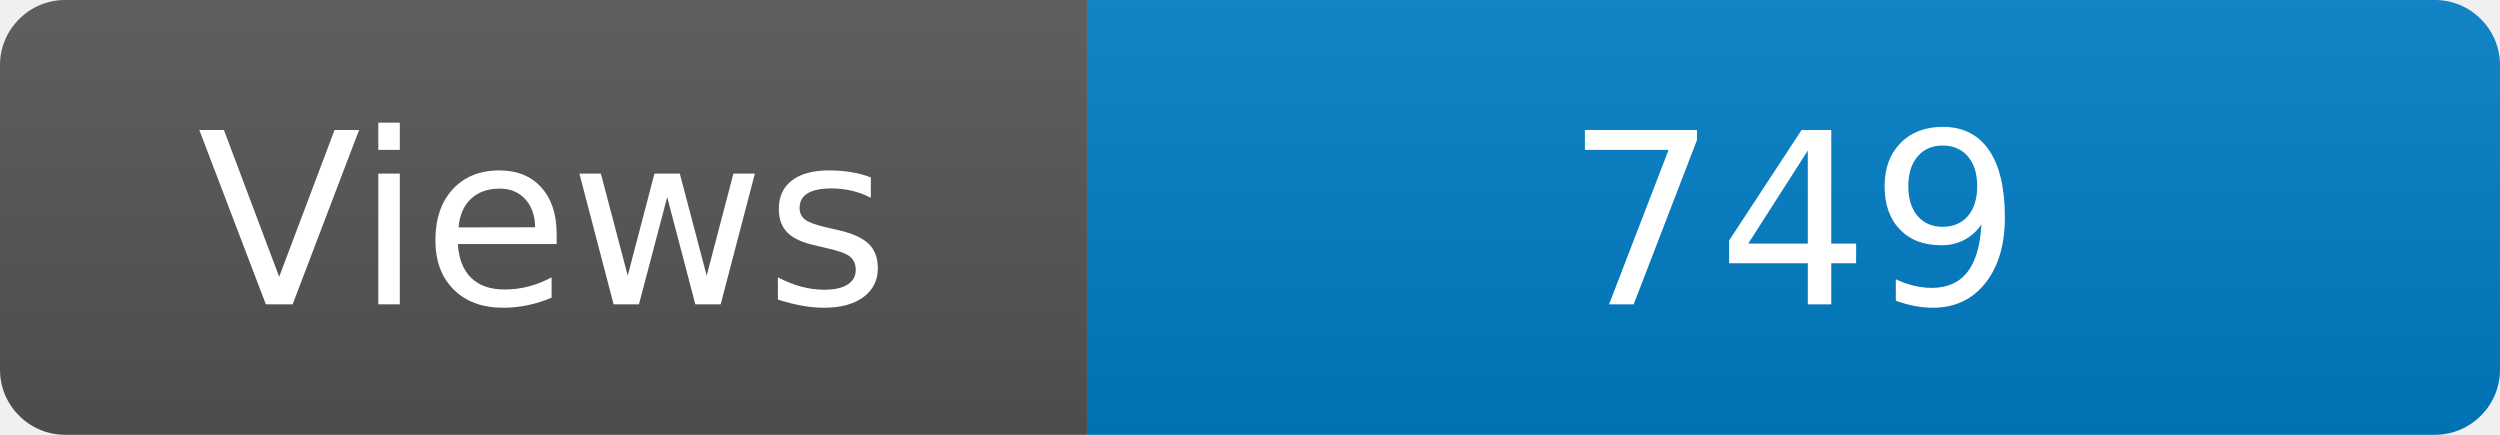
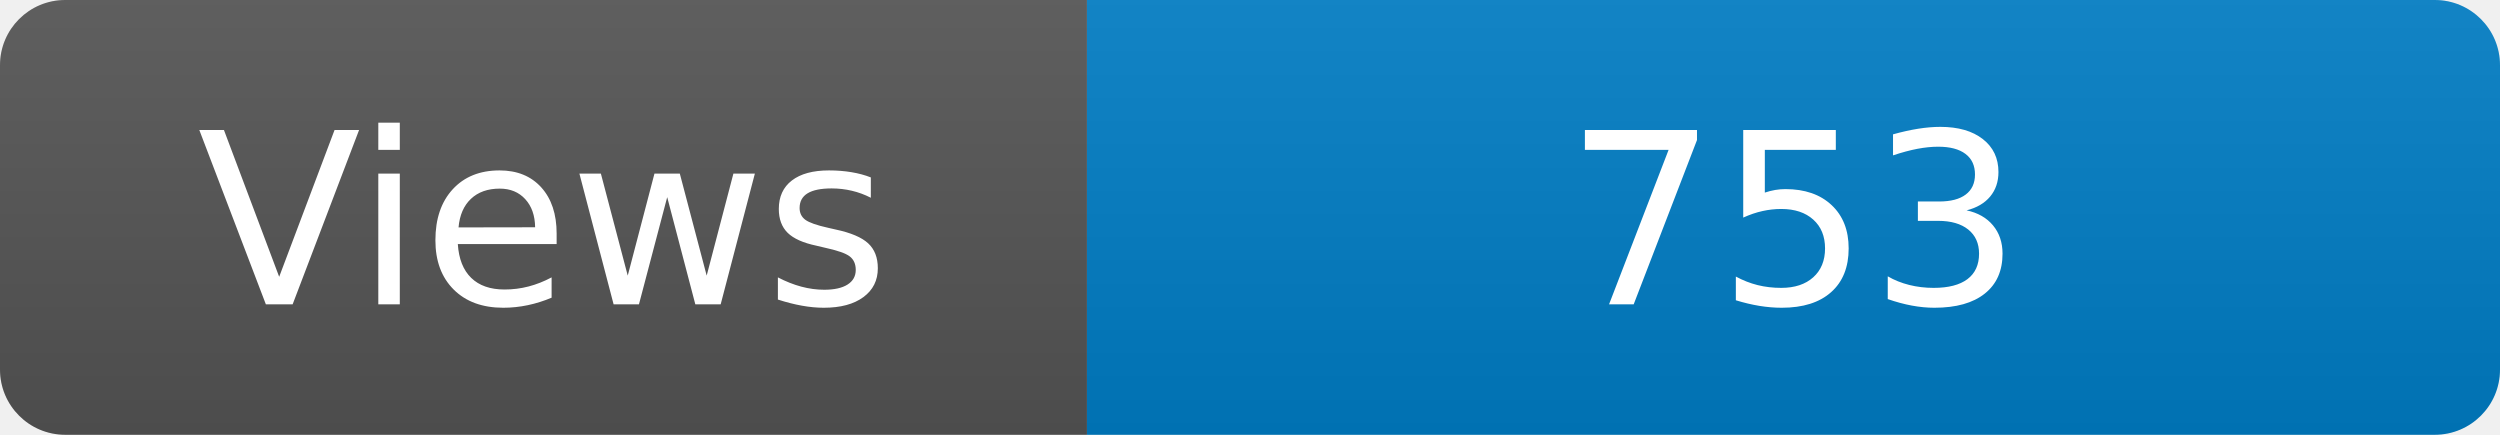
<svg xmlns="http://www.w3.org/2000/svg" width="115" height="20" role="img" aria-label="Maintained?: yes">
  <linearGradient id="s" x2="0" y2="100%">
    <stop offset="0" stop-color="#bbb" stop-opacity=".1" />
    <stop offset="1" stop-opacity=".1" />
  </linearGradient>
  <clipPath id="r">
    <rect width="115" height="20" rx="3" fill="#fff" />
  </clipPath>
  <g clip-path="url(#r)">
    <rect width="50" height="20" fill="#555" />
    <rect x="50" width="160" height="20" fill="#007ec6" />
    <rect width="115" height="20" fill="url(#s)" />
  </g>
  <g fill="#fff" text-anchor="middle" font-family="Verdana,Geneva,DejaVu Sans,sans-serif" font-size="110">
    <text x="250" y="140" transform="scale(.1)" fill="#fff">Views</text>
-     <text x="825" y="140" transform="scale(.1)" fill="#fff">749</text>
+     <text x="825" y="140" transform="scale(.1)" fill="#fff">753</text>
  </g>
</svg>
